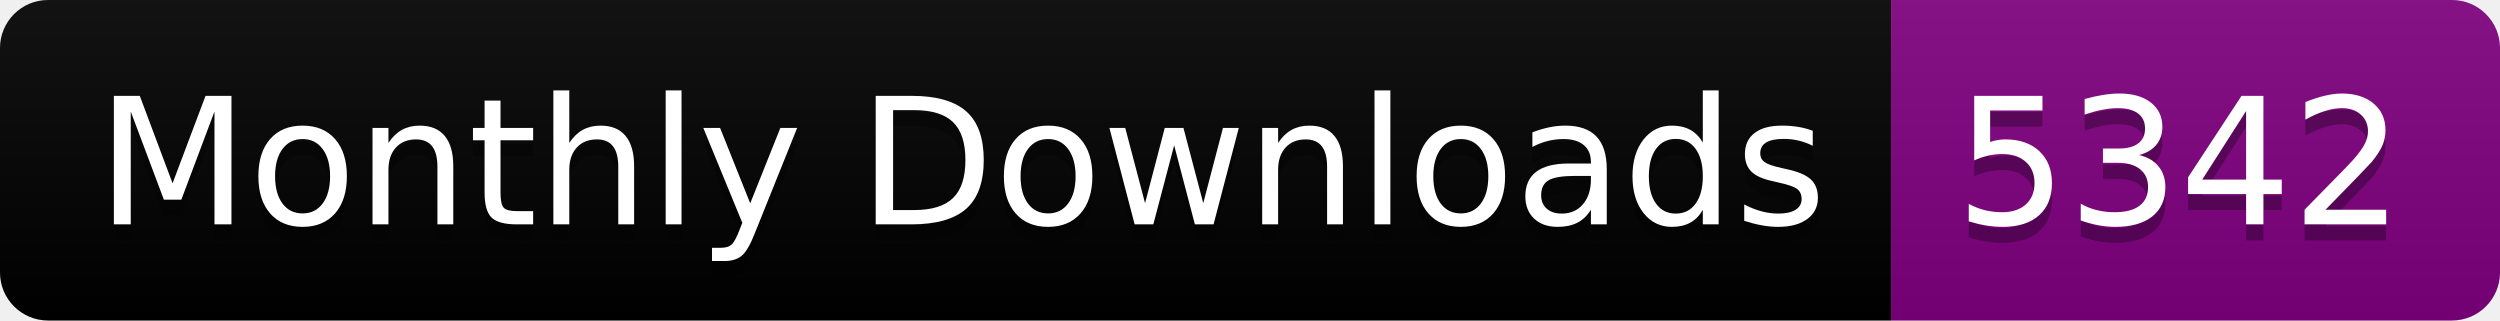
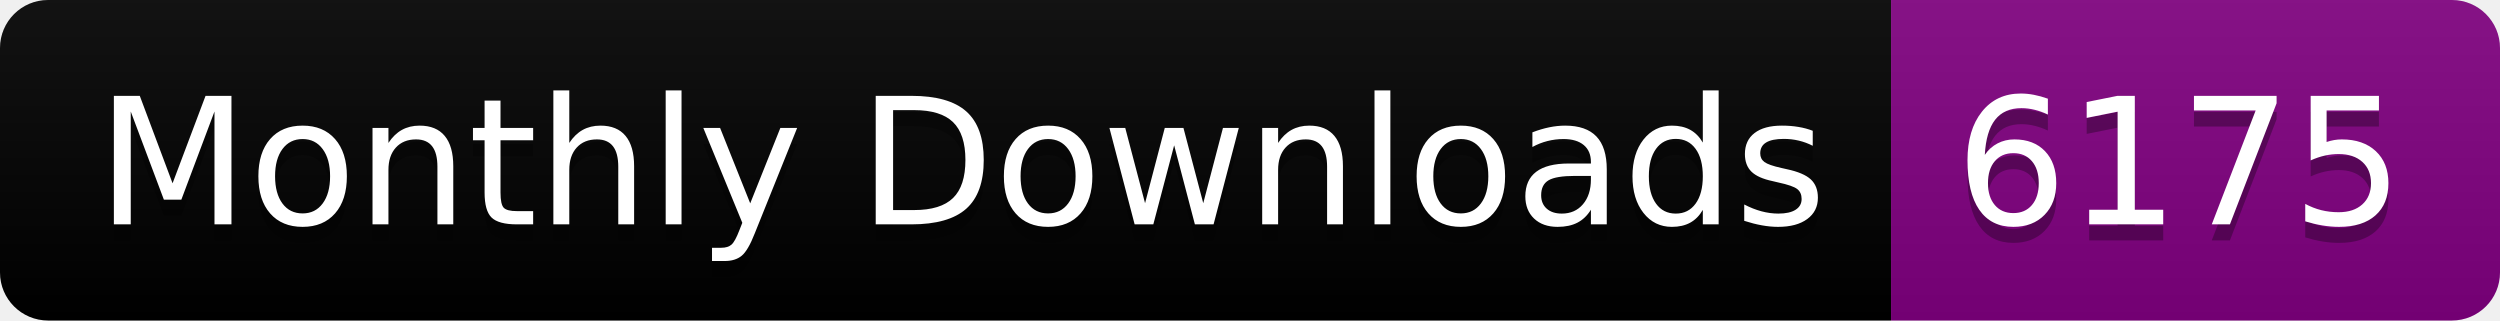
<svg xmlns="http://www.w3.org/2000/svg" width="156.0" height="20">
  <linearGradient id="smooth" x2="0" y2="100%">
    <stop offset="0" stop-color="#bbb" stop-opacity=".1" />
    <stop offset="1" stop-opacity=".1" />
  </linearGradient>
  <clipPath id="round">
    <rect width="156.0" height="20" rx="3" fill="#fff" />
  </clipPath>
  <g clip-path="url(#round)">
    <rect width="118.0" height="20" fill="black" />
    <rect x="118.0" width="38.0" height="20" fill="purple" />
    <rect width="156.0" height="20" fill="url(#smooth)" />
  </g>
  <g fill="#fff" text-anchor="middle" font-family="DejaVu Sans,Verdana,Geneva,sans-serif" font-size="110">
    <text x="600.0" y="150" fill="#010101" fill-opacity=".3" transform="scale(0.1)" textLength="1080.0" lengthAdjust="spacing">Monthly Downloads</text>
    <text x="600.0" y="140" transform="scale(0.1)" textLength="1080.0" lengthAdjust="spacing">Monthly Downloads</text>
-     <text x="1360.0" y="150" fill="#010101" fill-opacity=".3" transform="scale(0.1)" textLength="280.0" lengthAdjust="spacing">5342</text>
-     <text x="1360.0" y="140" transform="scale(0.1)" textLength="280.0" lengthAdjust="spacing">5342</text>
+     <text x="1360.0" y="150" fill="#010101" fill-opacity=".3" transform="scale(0.1)" textLength="280.0" lengthAdjust="spacing">6175</text>
+     <text x="1360.0" y="140" transform="scale(0.1)" textLength="280.0" lengthAdjust="spacing">6175</text>
  </g>
</svg>
